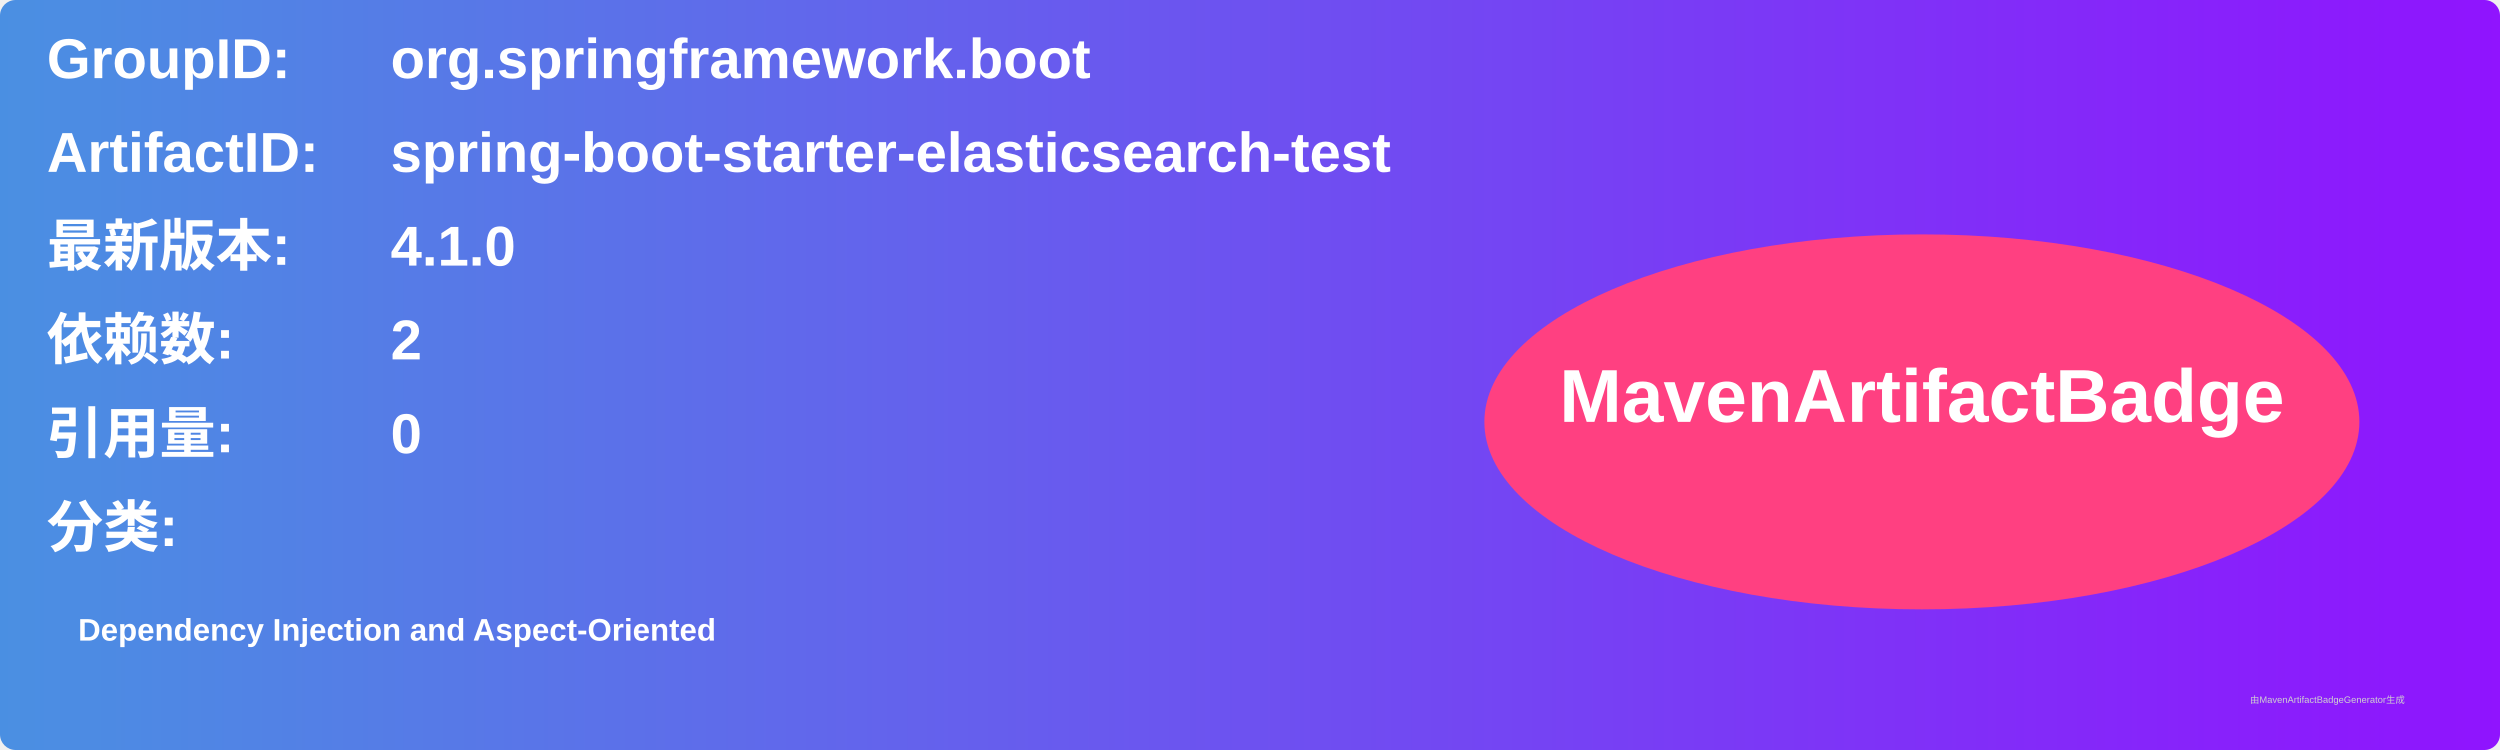
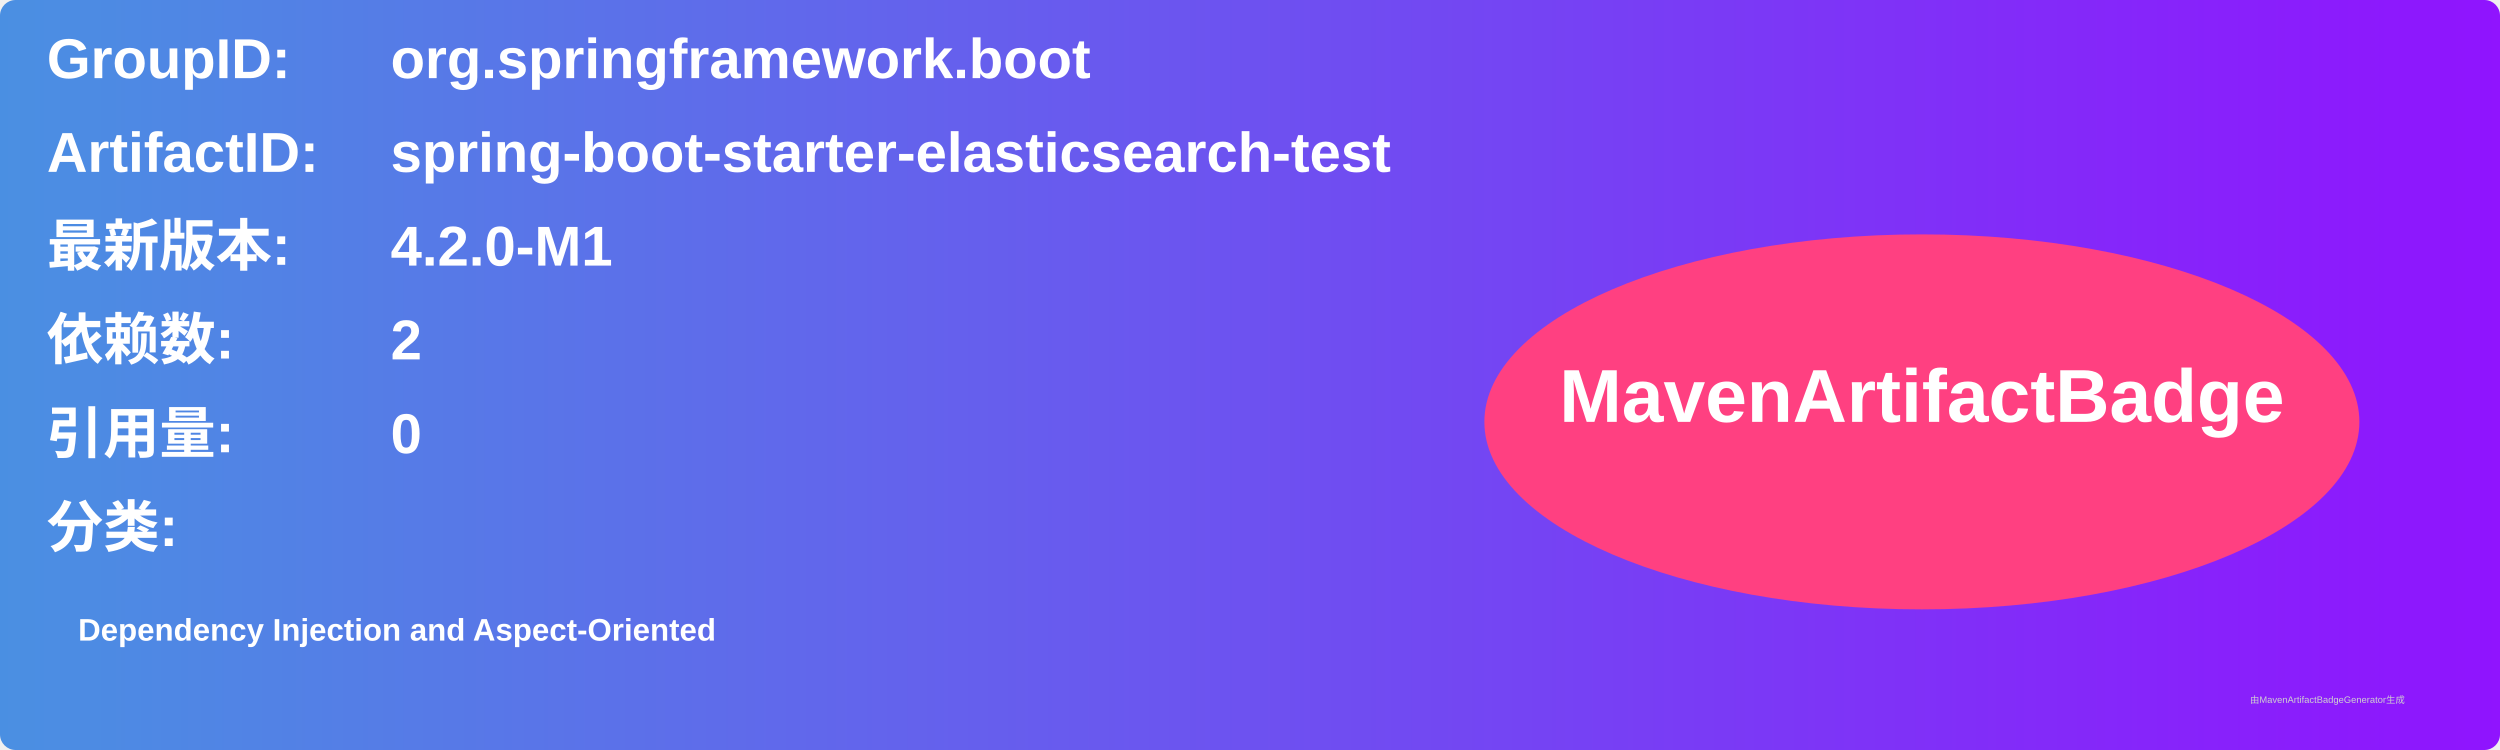
<svg xmlns="http://www.w3.org/2000/svg" width="800" height="240" viewBox="0 0 800 240">
  <linearGradient id="grad" x1="0%" y1="0%" x2="100%" y2="0%">
    <stop offset="0%" stop-color="#4a90e2" />
    <stop offset="100%" stop-color="#9013fe" />
  </linearGradient>
  <rect width="100%" height="100%" rx="5" ry="5" fill="url(#grad)" />
  <g transform="translate(15, 15)">
    <text x="0" y="10" font-family="Arial" font-size="18" fill="white" font-weight="bold" width="260">GroupID:</text>
    <text x="110" y="10" font-family="Arial" font-size="18" fill="white" font-weight="bold" width="460">org.springframework.boot</text>
    <text x="0" y="40" font-family="Arial" font-size="18" fill="white" font-weight="bold" width="260">ArtifactID:</text>
    <text x="110" y="40" font-family="Arial" font-size="18" fill="white" font-weight="bold" width="460">spring-boot-starter-elasticsearch-test</text>
    <text x="0" y="70" font-family="Arial" font-size="18" fill="white" font-weight="bold">最新版本:</text>
    <text x="110" y="70" font-family="Arial" font-size="18" fill="white" font-weight="bold">
-       <tspan font-weight="bold">4.1.0</tspan>
+       <tspan font-weight="bold">4.2.0-M1</tspan>
    </text>
    <text x="0" y="100" font-family="Arial" font-size="18" fill="white" font-weight="bold">依赖数: </text>
    <text x="110" y="100" font-family="Arial" font-size="18" fill="white">
      <tspan font-weight="bold">2</tspan>
    </text>
    <text x="0" y="130" font-family="Arial" font-size="18" fill="white" font-weight="bold">引用量: </text>
    <text x="110" y="130" font-family="Arial" font-size="18" fill="white">
      <tspan font-weight="bold">0</tspan>
    </text>
    <text x="0" y="160" font-family="Arial" font-size="18" fill="white" font-weight="bold">分类:</text>
    <text x="10" y="190" font-family="Arial" font-size="10" fill="white">
      <tspan font-weight="bold">Dependency Injection and Aspect-Oriented</tspan>
    </text>
    <ellipse cx="600" cy="120" rx="140" ry="60" fill="#ff4081" />
    <text x="600" y="120" text-anchor="middle" font-family="Arial" font-size="24" fill="white" font-weight="bold">MavenArtifactBadge</text>
  </g>
  <text x="720" y="225" font-family="Arial" font-size="3" fill="#d0d0d0">由MavenArtifactBadgeGenerator生成</text>
</svg>
